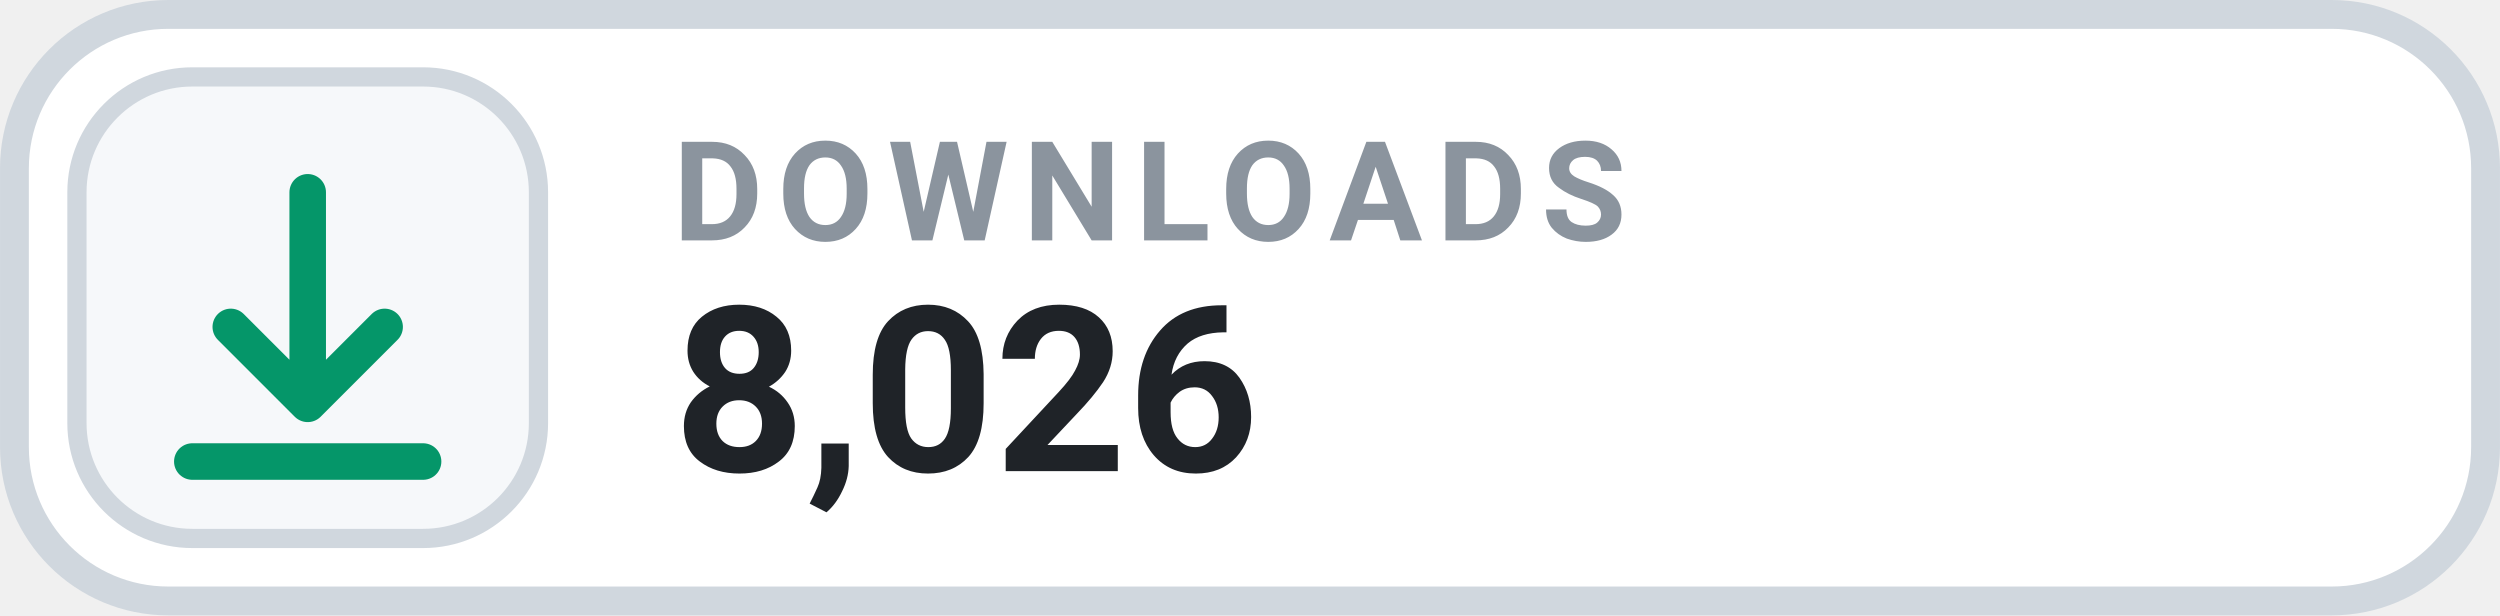
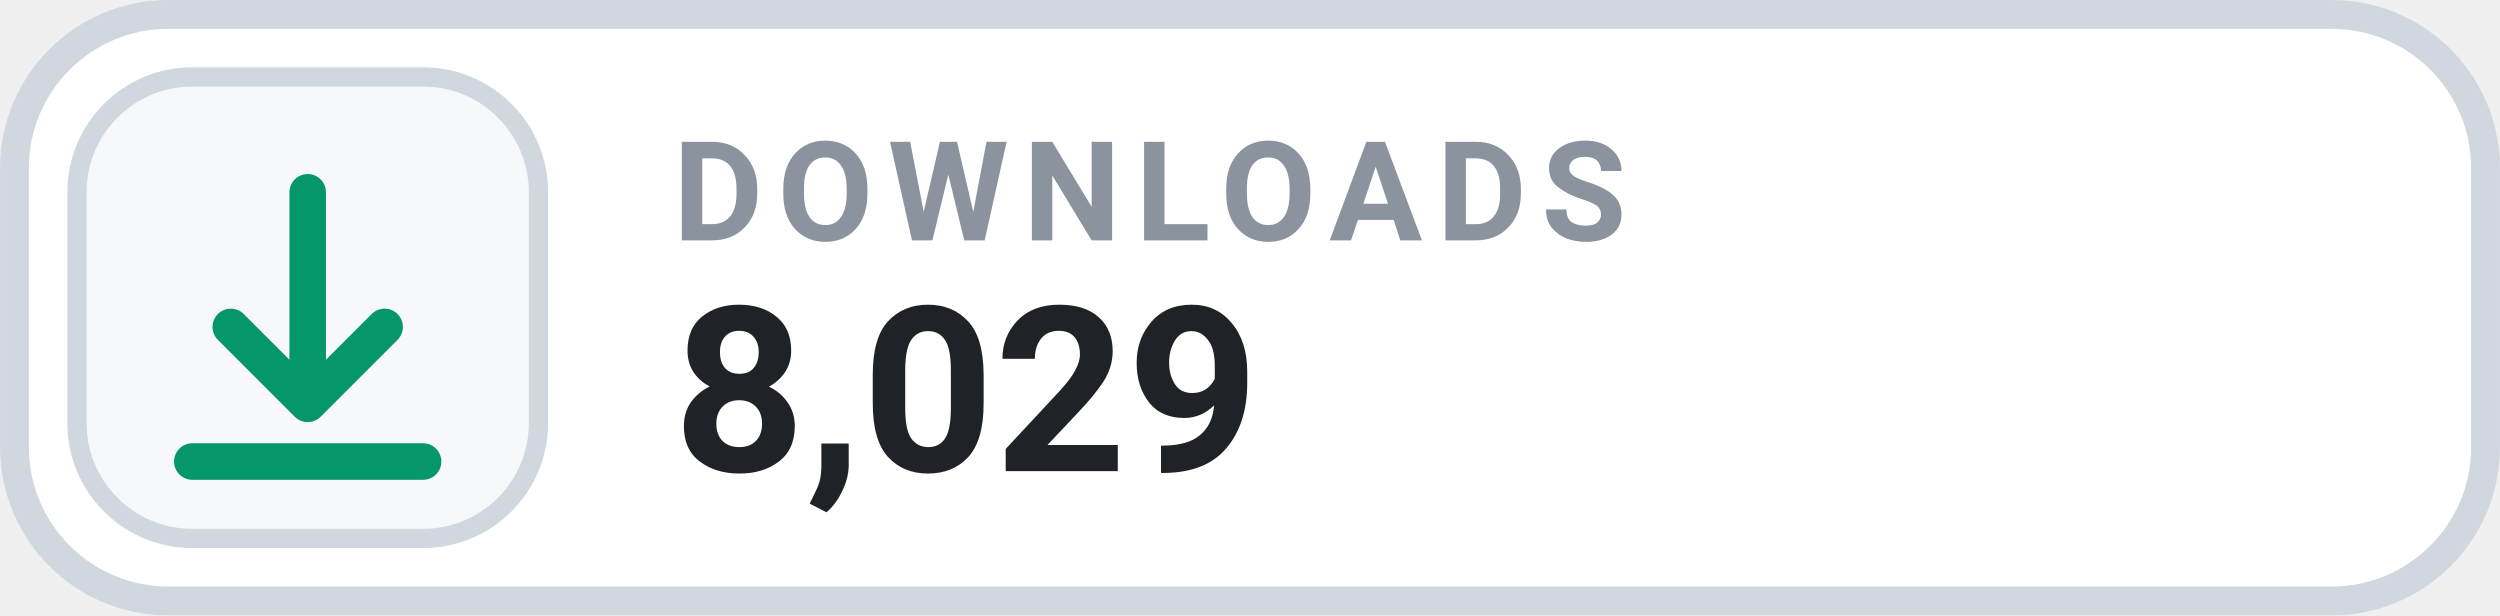
- <svg xmlns="http://www.w3.org/2000/svg" width="126" height="31.015" viewBox="0 0 130 32" role="img" aria-label="DOWNLOADS 8,026">
+ <svg xmlns="http://www.w3.org/2000/svg" width="126" height="31.015" viewBox="0 0 130 32" role="img" aria-label="DOWNLOADS 8,029">
  <rect x=".75" y=".75" width="128.5" height="30.5" rx="8" fill="#FFFFFF" stroke="#D0D7DE" stroke-width="1.5" />
  <rect x="4" y="4" width="24" height="24" rx="6" fill="#F6F8FA" stroke="#D0D7DE" stroke-width="1" />
  <g transform="translate(16 16)" style="color:#059669;">
    <path d="M0 -6 v11 m0 0 l4 -4 m-4 4 l-4 -4 M-6 8 h12" fill="none" stroke="currentColor" stroke-width="1.9" stroke-linecap="round" stroke-linejoin="round" />
  </g>
  <text x="35" y="12.5" fill="#8B949E" font-family="-apple-system,BlinkMacSystemFont,'Segoe UI',Roboto,Helvetica,Arial,sans-serif" font-size="7.2" font-weight="700" letter-spacing=".75">DOWNLOADS</text>
-   <text x="35" y="24.5" fill="#1F2328" font-family="-apple-system,BlinkMacSystemFont,'Segoe UI',Roboto,Helvetica,Arial,sans-serif" font-size="12" font-weight="700">8,026</text>
+   <text x="35" y="24.5" fill="#1F2328" font-family="-apple-system,BlinkMacSystemFont,'Segoe UI',Roboto,Helvetica,Arial,sans-serif" font-size="12" font-weight="700">8,029</text>
</svg>
